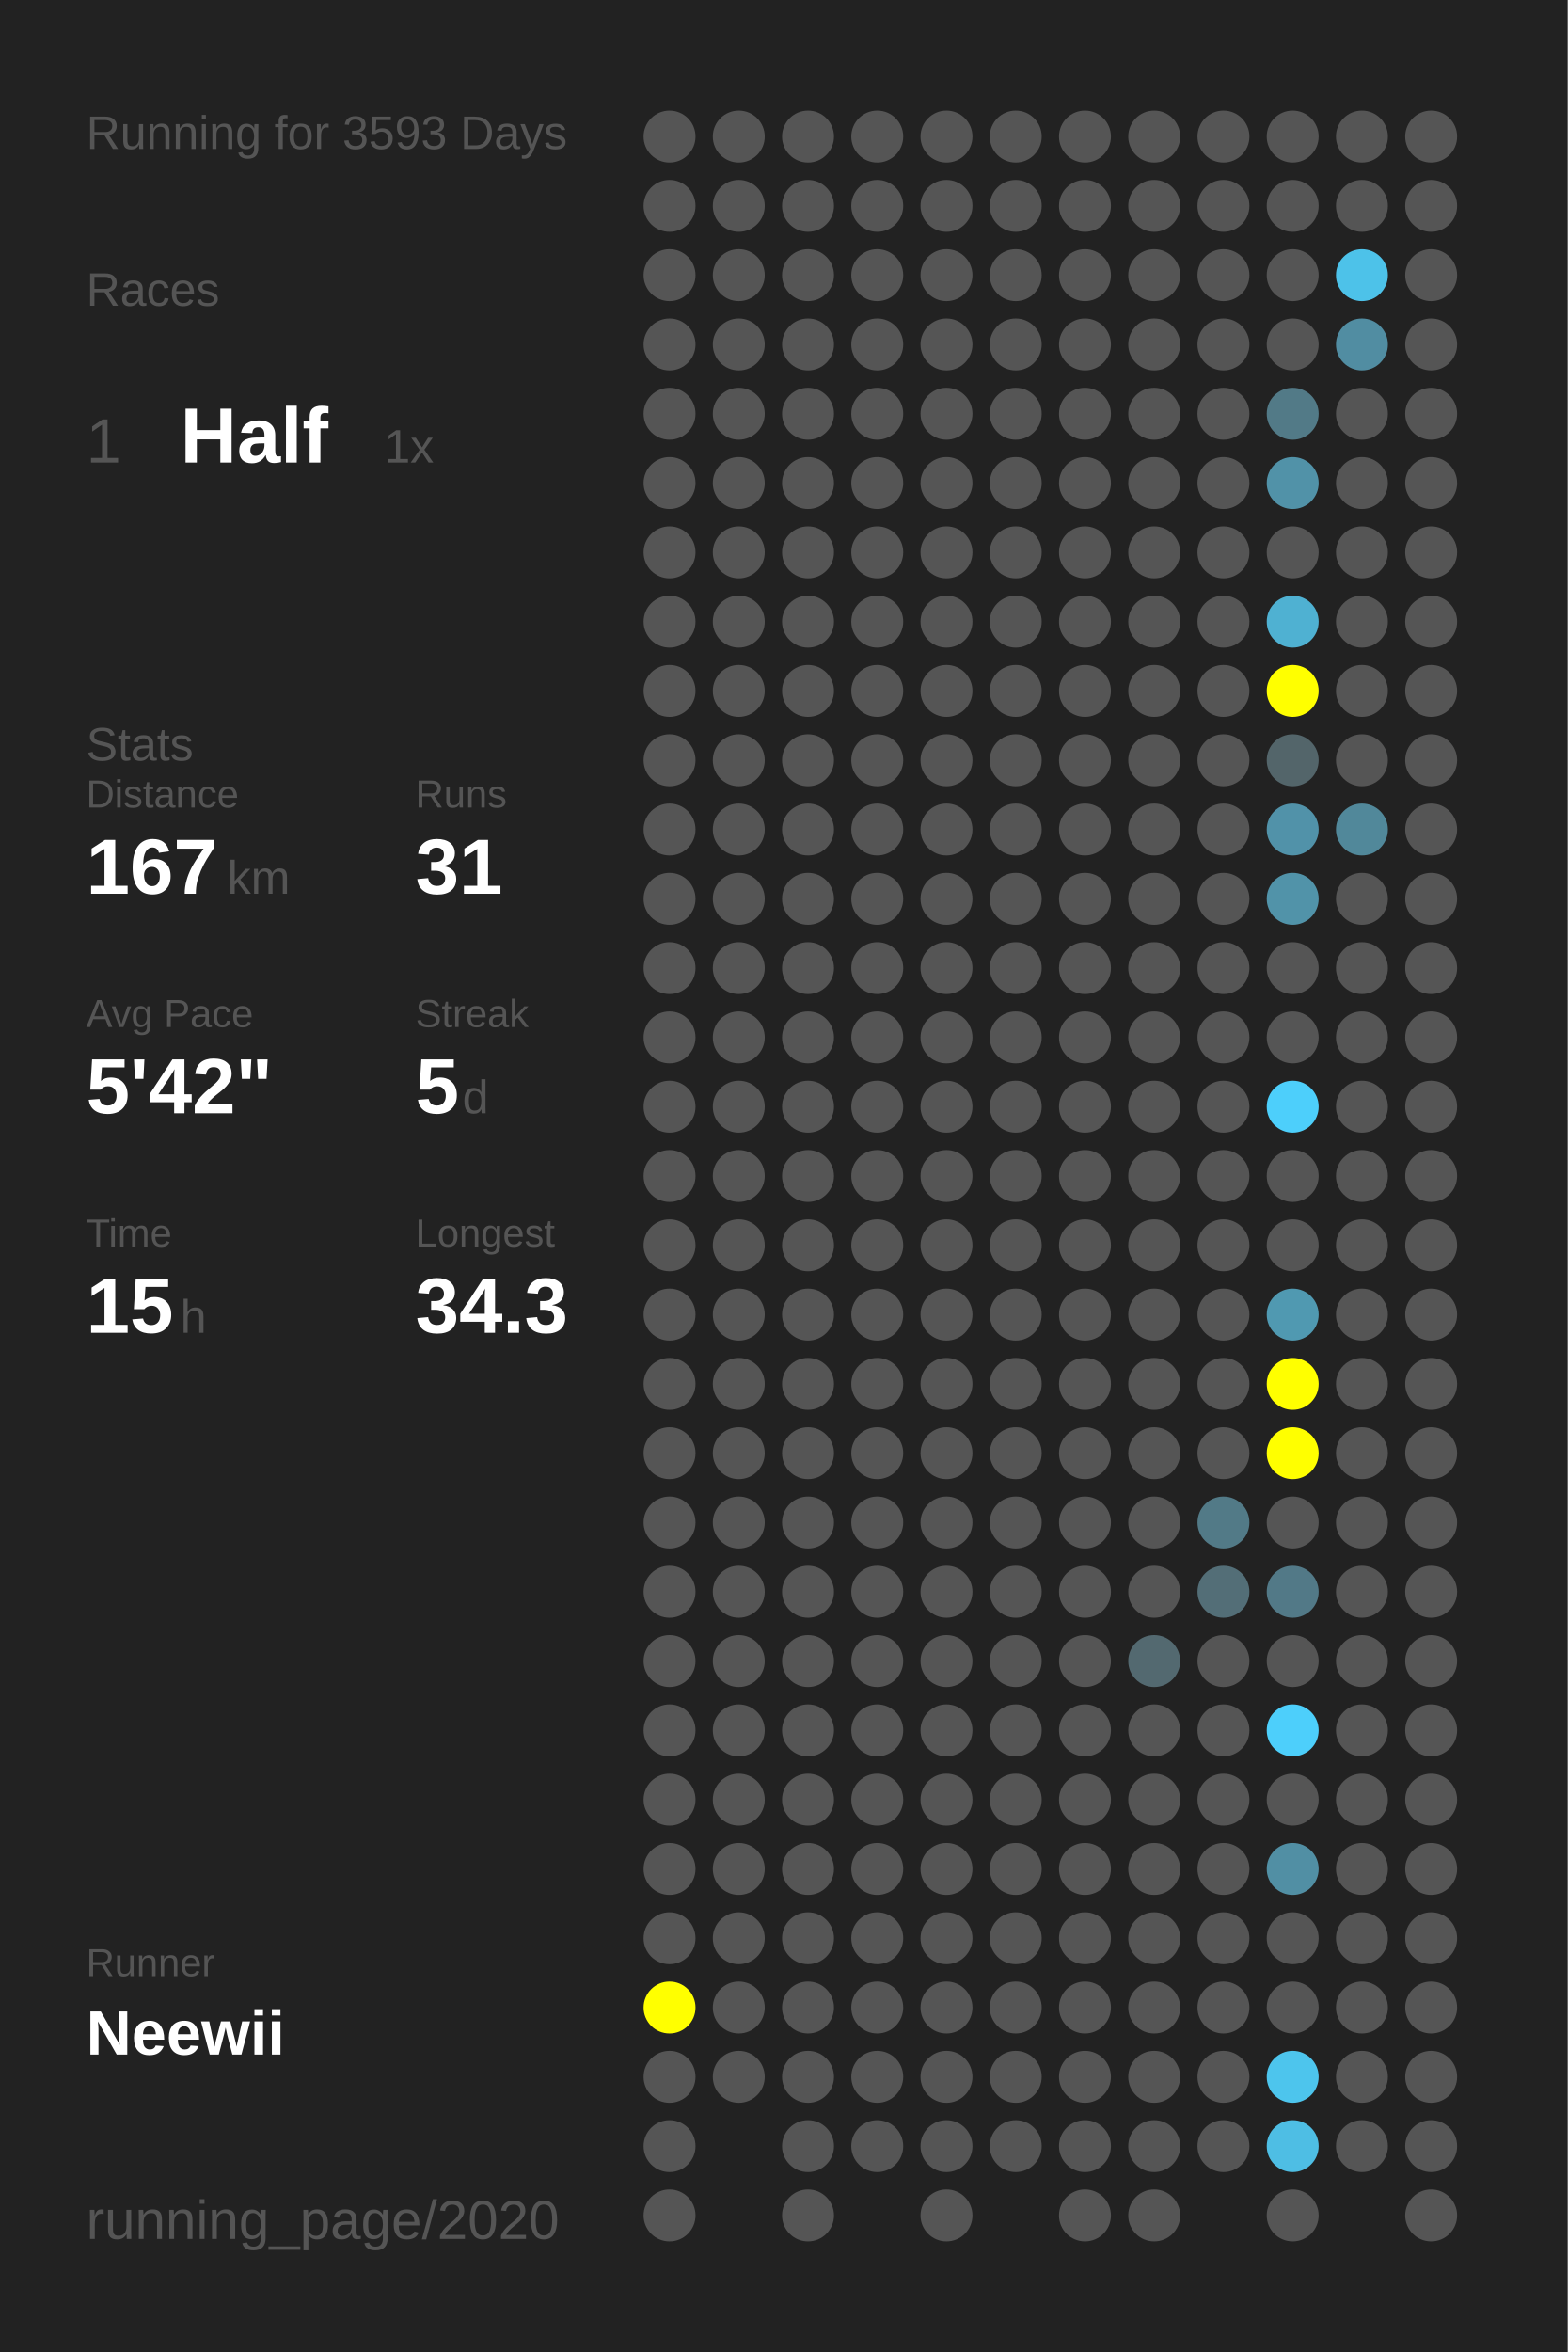
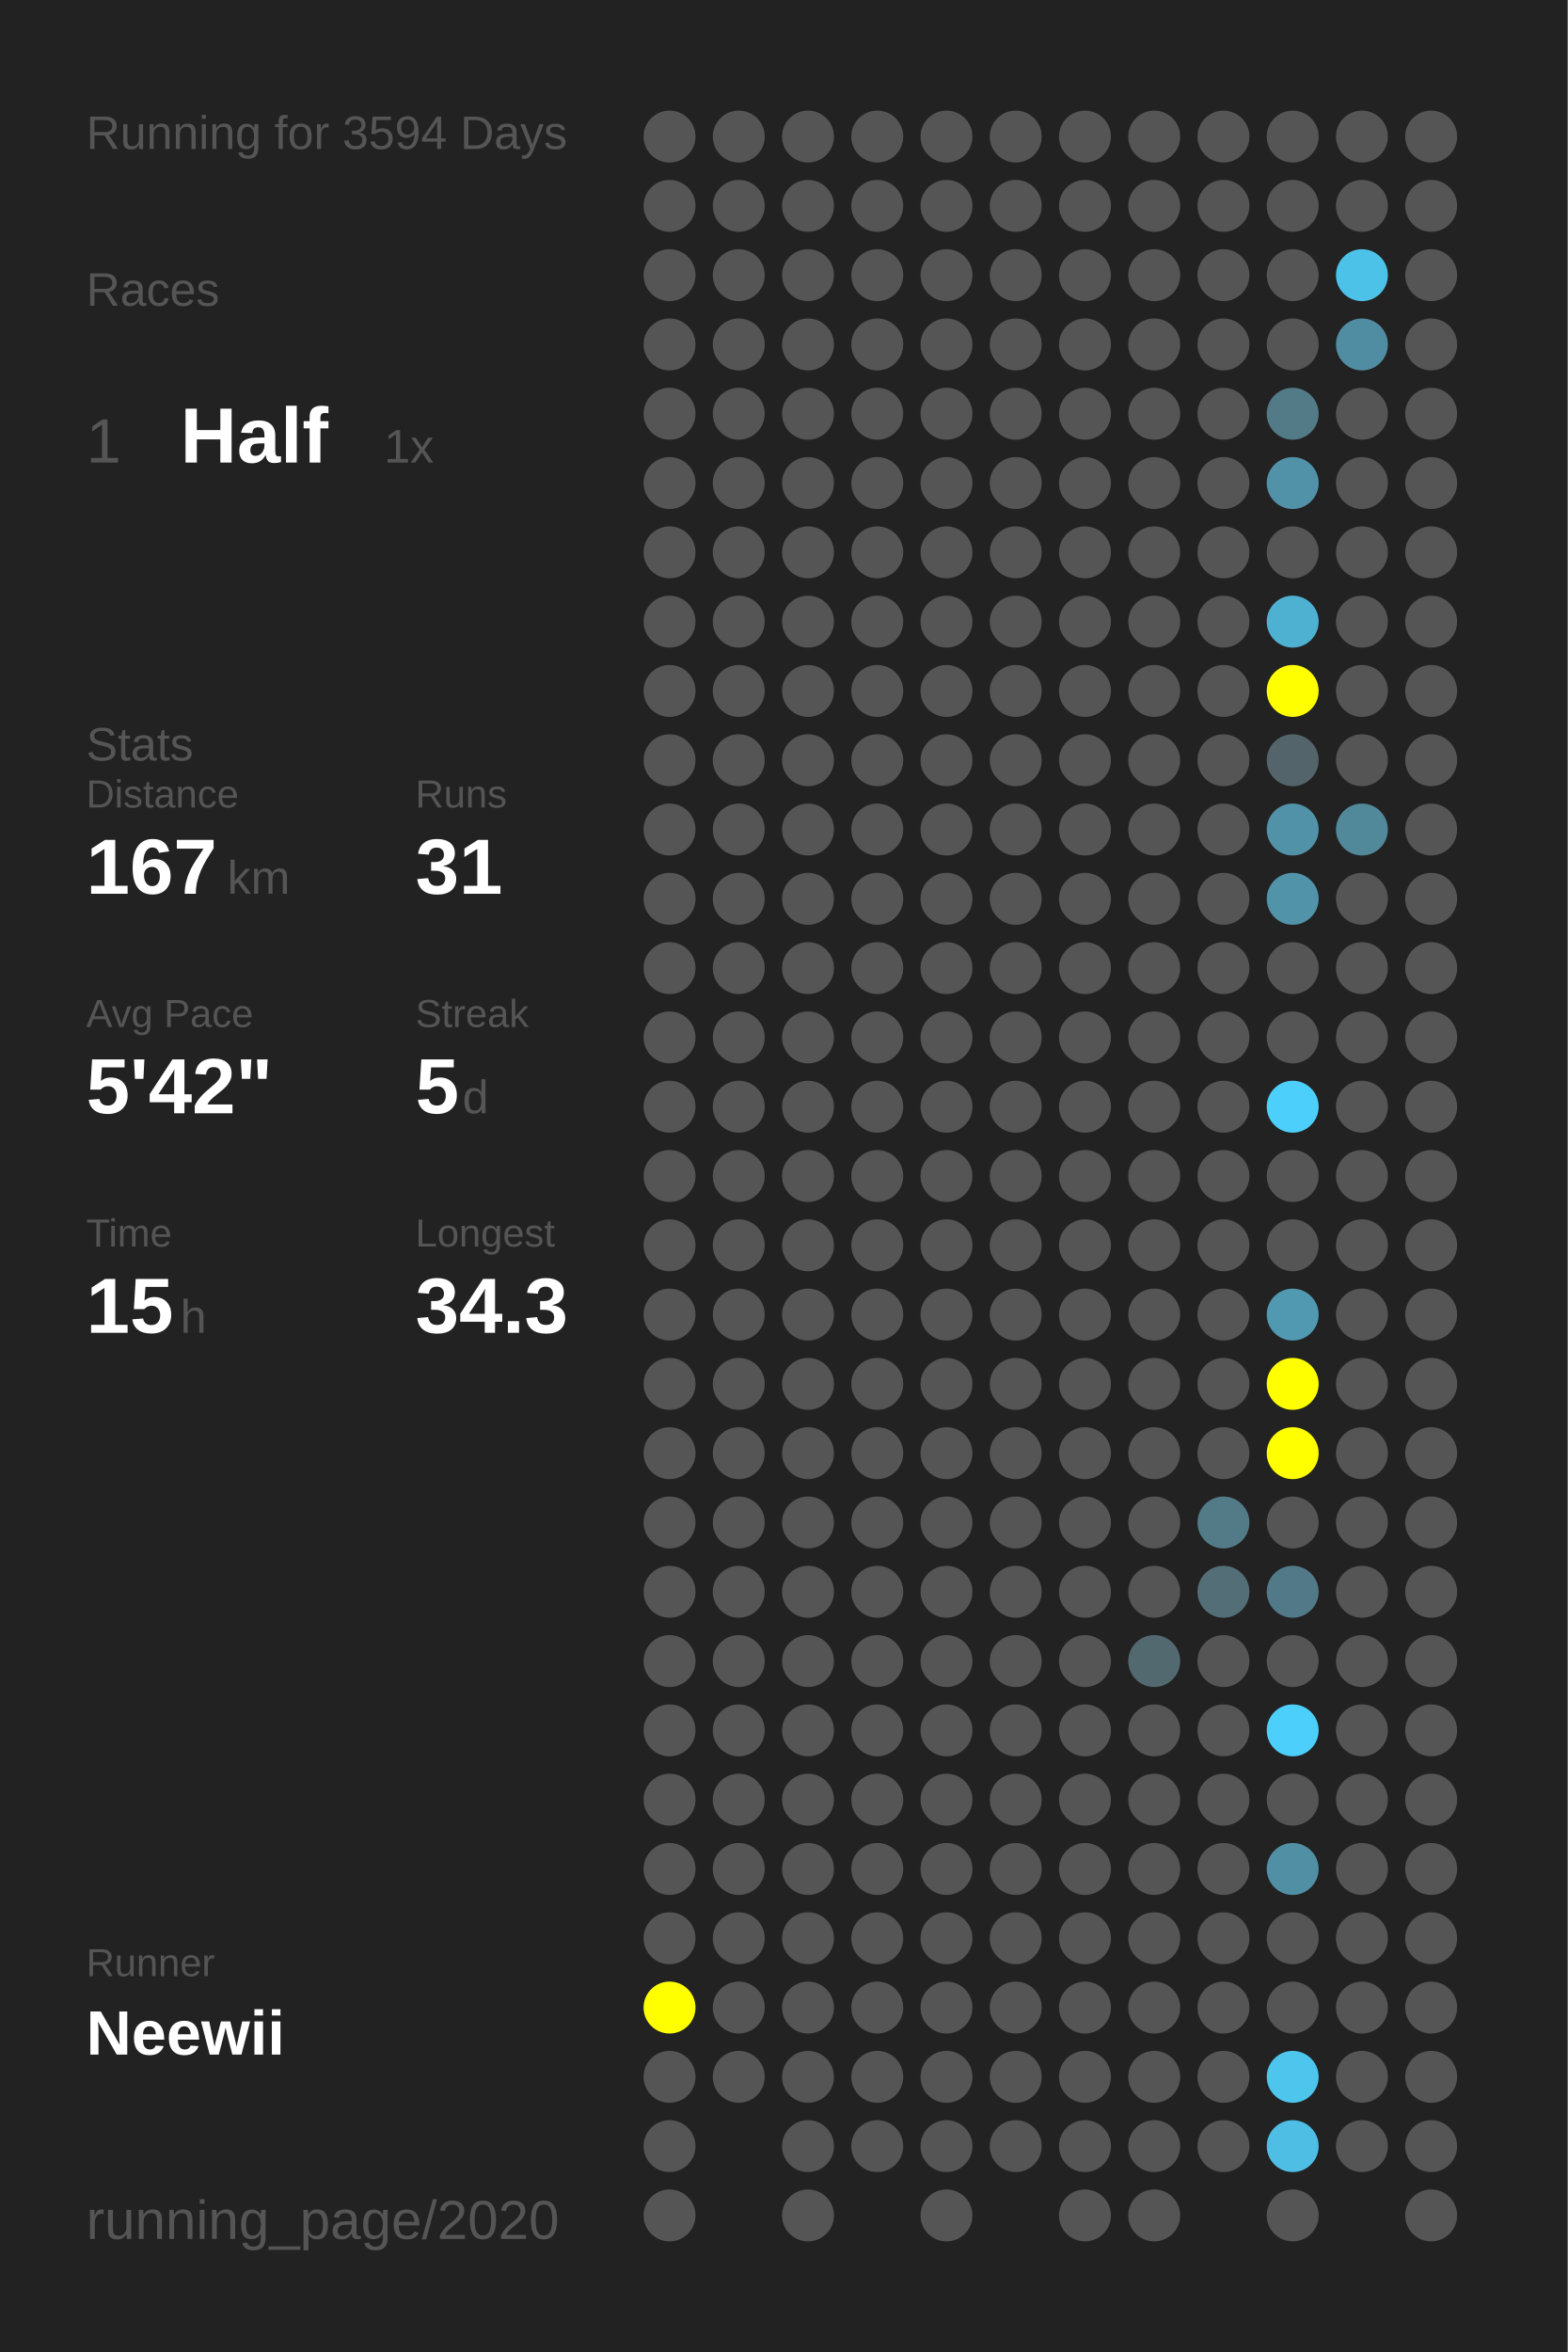
<svg xmlns="http://www.w3.org/2000/svg" baseProfile="full" height="300mm" version="1.1" viewBox="0,0,200,300" width="200mm">
  <defs />
  <rect fill="#222222" height="300" width="200" x="0" y="0" />
-   <text fill="#555555" style="font-size:6px; font-family:Arial;" x="11" y="19">Running for 3593 Days</text>
+   <text fill="#555555" style="font-size:6px; font-family:Arial;" x="11" y="19">Running for 3594 Days</text>
  <text fill="#555555" style="font-size:6px; font-family:Arial;" x="11" y="39">Races</text>
  <text fill="#555555" style="font-size:8px; font-family:Arial;" x="11" y="59">1</text>
  <text fill="#FFFFFF" style="font-size:10px; font-family:Arial; font-weight:bold;" x="23" y="59">Half</text>
  <text fill="#555555" style="font-size:6px; font-family:Arial;" x="49" y="59">1x</text>
  <text fill="#555555" style="font-size:6px; font-family:Arial;" x="11" y="97">Stats</text>
  <text fill="#555555" style="font-size:5px; font-family:Arial;" x="11" y="103">Distance</text>
  <text fill="#FFFFFF" style="font-size:10px; font-family:Arial; font-weight:bold;" x="11" y="114">167</text>
  <text fill="#555555" style="font-size:6px; font-family:Arial;" x="29" y="114">km</text>
  <text fill="#555555" style="font-size:5px; font-family:Arial;" x="53" y="103">Runs</text>
  <text fill="#FFFFFF" style="font-size:10px; font-family:Arial; font-weight:bold;" x="53" y="114">31</text>
  <text fill="#555555" style="font-size:5px; font-family:Arial;" x="11" y="131">Avg Pace</text>
  <text fill="#FFFFFF" style="font-size:10px; font-family:Arial; font-weight:bold;" x="11" y="142">5'42"</text>
  <text fill="#555555" style="font-size:5px; font-family:Arial;" x="53" y="131">Streak</text>
  <text fill="#FFFFFF" style="font-size:10px; font-family:Arial; font-weight:bold;" x="53" y="142">5</text>
  <text fill="#555555" style="font-size:6px; font-family:Arial;" x="59" y="142">d</text>
  <text fill="#555555" style="font-size:5px; font-family:Arial;" x="11" y="159">Time</text>
  <text fill="#FFFFFF" style="font-size:10px; font-family:Arial; font-weight:bold;" x="11" y="170">15</text>
  <text fill="#555555" style="font-size:6px; font-family:Arial;" x="23" y="170">h</text>
  <text fill="#555555" style="font-size:5px; font-family:Arial;" x="53" y="159">Longest</text>
  <text fill="#FFFFFF" style="font-size:10px; font-family:Arial; font-weight:bold;" x="53" y="170">34.3</text>
  <text fill="#555555" style="font-size:5px; font-family:Arial;" x="11" y="252.065">Runner</text>
  <text fill="#FFFFFF" style="font-size:8px; font-family:Arial; font-weight:bold;" x="11" y="262.065">Neewii</text>
  <text fill="#555555" style="font-size:7px; font-family:Arial;" x="11" y="285.581">running_page/2020</text>
  <circle cx="85.417" cy="17.419" fill="#555555" r="3.312" />
  <circle cx="85.417" cy="26.258" fill="#555555" r="3.312" />
  <circle cx="85.417" cy="35.097" fill="#555555" r="3.312" />
  <circle cx="85.417" cy="43.935" fill="#555555" r="3.312" />
  <circle cx="85.417" cy="52.774" fill="#555555" r="3.312" />
  <circle cx="85.417" cy="61.613" fill="#555555" r="3.312" />
  <circle cx="85.417" cy="70.452" fill="#555555" r="3.312" />
  <circle cx="85.417" cy="79.29" fill="#555555" r="3.312" />
  <circle cx="85.417" cy="88.129" fill="#555555" r="3.312" />
  <circle cx="85.417" cy="96.968" fill="#555555" r="3.312" />
  <circle cx="85.417" cy="105.806" fill="#555555" r="3.312" />
  <circle cx="85.417" cy="114.645" fill="#555555" r="3.312" />
  <circle cx="85.417" cy="123.484" fill="#555555" r="3.312" />
  <circle cx="85.417" cy="132.323" fill="#555555" r="3.312" />
  <circle cx="85.417" cy="141.161" fill="#555555" r="3.312" />
  <circle cx="85.417" cy="150" fill="#555555" r="3.312" />
  <circle cx="85.417" cy="158.839" fill="#555555" r="3.312" />
  <circle cx="85.417" cy="167.677" fill="#555555" r="3.312" />
  <circle cx="85.417" cy="176.516" fill="#555555" r="3.312" />
  <circle cx="85.417" cy="185.355" fill="#555555" r="3.312" />
  <circle cx="85.417" cy="194.194" fill="#555555" r="3.312" />
  <circle cx="85.417" cy="203.032" fill="#555555" r="3.312" />
  <circle cx="85.417" cy="211.871" fill="#555555" r="3.312" />
  <circle cx="85.417" cy="220.71" fill="#555555" r="3.312" />
  <circle cx="85.417" cy="229.548" fill="#555555" r="3.312" />
  <circle cx="85.417" cy="238.387" fill="#555555" r="3.312" />
  <circle cx="85.417" cy="247.226" fill="#555555" r="3.312" />
  <circle cx="85.417" cy="256.065" fill="#FFFF00" r="3.312" />
  <circle cx="85.417" cy="264.903" fill="#555555" r="3.312" />
  <circle cx="85.417" cy="273.742" fill="#555555" r="3.312" />
  <circle cx="85.417" cy="282.581" fill="#555555" r="3.312" />
  <circle cx="94.25" cy="17.419" fill="#555555" r="3.312" />
  <circle cx="94.25" cy="26.258" fill="#555555" r="3.312" />
  <circle cx="94.25" cy="35.097" fill="#555555" r="3.312" />
  <circle cx="94.25" cy="43.935" fill="#555555" r="3.312" />
  <circle cx="94.25" cy="52.774" fill="#555555" r="3.312" />
  <circle cx="94.25" cy="61.613" fill="#555555" r="3.312" />
  <circle cx="94.25" cy="70.452" fill="#555555" r="3.312" />
  <circle cx="94.25" cy="79.29" fill="#555555" r="3.312" />
  <circle cx="94.25" cy="88.129" fill="#555555" r="3.312" />
  <circle cx="94.25" cy="96.968" fill="#555555" r="3.312" />
  <circle cx="94.25" cy="105.806" fill="#555555" r="3.312" />
  <circle cx="94.25" cy="114.645" fill="#555555" r="3.312" />
  <circle cx="94.25" cy="123.484" fill="#555555" r="3.312" />
  <circle cx="94.25" cy="132.323" fill="#555555" r="3.312" />
  <circle cx="94.25" cy="141.161" fill="#555555" r="3.312" />
  <circle cx="94.25" cy="150" fill="#555555" r="3.312" />
  <circle cx="94.25" cy="158.839" fill="#555555" r="3.312" />
  <circle cx="94.25" cy="167.677" fill="#555555" r="3.312" />
  <circle cx="94.25" cy="176.516" fill="#555555" r="3.312" />
  <circle cx="94.25" cy="185.355" fill="#555555" r="3.312" />
  <circle cx="94.25" cy="194.194" fill="#555555" r="3.312" />
  <circle cx="94.25" cy="203.032" fill="#555555" r="3.312" />
  <circle cx="94.25" cy="211.871" fill="#555555" r="3.312" />
  <circle cx="94.25" cy="220.71" fill="#555555" r="3.312" />
  <circle cx="94.25" cy="229.548" fill="#555555" r="3.312" />
  <circle cx="94.25" cy="238.387" fill="#555555" r="3.312" />
  <circle cx="94.25" cy="247.226" fill="#555555" r="3.312" />
  <circle cx="94.25" cy="256.065" fill="#555555" r="3.312" />
  <circle cx="94.25" cy="264.903" fill="#555555" r="3.312" />
  <circle cx="103.083" cy="17.419" fill="#555555" r="3.312" />
  <circle cx="103.083" cy="26.258" fill="#555555" r="3.312" />
  <circle cx="103.083" cy="35.097" fill="#555555" r="3.312" />
  <circle cx="103.083" cy="43.935" fill="#555555" r="3.312" />
  <circle cx="103.083" cy="52.774" fill="#555555" r="3.312" />
  <circle cx="103.083" cy="61.613" fill="#555555" r="3.312" />
  <circle cx="103.083" cy="70.452" fill="#555555" r="3.312" />
  <circle cx="103.083" cy="79.29" fill="#555555" r="3.312" />
  <circle cx="103.083" cy="88.129" fill="#555555" r="3.312" />
  <circle cx="103.083" cy="96.968" fill="#555555" r="3.312" />
  <circle cx="103.083" cy="105.806" fill="#555555" r="3.312" />
  <circle cx="103.083" cy="114.645" fill="#555555" r="3.312" />
  <circle cx="103.083" cy="123.484" fill="#555555" r="3.312" />
  <circle cx="103.083" cy="132.323" fill="#555555" r="3.312" />
  <circle cx="103.083" cy="141.161" fill="#555555" r="3.312" />
  <circle cx="103.083" cy="150" fill="#555555" r="3.312" />
  <circle cx="103.083" cy="158.839" fill="#555555" r="3.312" />
  <circle cx="103.083" cy="167.677" fill="#555555" r="3.312" />
  <circle cx="103.083" cy="176.516" fill="#555555" r="3.312" />
  <circle cx="103.083" cy="185.355" fill="#555555" r="3.312" />
  <circle cx="103.083" cy="194.194" fill="#555555" r="3.312" />
  <circle cx="103.083" cy="203.032" fill="#555555" r="3.312" />
  <circle cx="103.083" cy="211.871" fill="#555555" r="3.312" />
  <circle cx="103.083" cy="220.71" fill="#555555" r="3.312" />
  <circle cx="103.083" cy="229.548" fill="#555555" r="3.312" />
  <circle cx="103.083" cy="238.387" fill="#555555" r="3.312" />
  <circle cx="103.083" cy="247.226" fill="#555555" r="3.312" />
  <circle cx="103.083" cy="256.065" fill="#555555" r="3.312" />
  <circle cx="103.083" cy="264.903" fill="#555555" r="3.312" />
  <circle cx="103.083" cy="273.742" fill="#555555" r="3.312" />
  <circle cx="103.083" cy="282.581" fill="#555555" r="3.312" />
  <circle cx="111.917" cy="17.419" fill="#555555" r="3.312" />
  <circle cx="111.917" cy="26.258" fill="#555555" r="3.312" />
  <circle cx="111.917" cy="35.097" fill="#555555" r="3.312" />
  <circle cx="111.917" cy="43.935" fill="#555555" r="3.312" />
  <circle cx="111.917" cy="52.774" fill="#555555" r="3.312" />
  <circle cx="111.917" cy="61.613" fill="#555555" r="3.312" />
  <circle cx="111.917" cy="70.452" fill="#555555" r="3.312" />
  <circle cx="111.917" cy="79.29" fill="#555555" r="3.312" />
  <circle cx="111.917" cy="88.129" fill="#555555" r="3.312" />
  <circle cx="111.917" cy="96.968" fill="#555555" r="3.312" />
  <circle cx="111.917" cy="105.806" fill="#555555" r="3.312" />
  <circle cx="111.917" cy="114.645" fill="#555555" r="3.312" />
  <circle cx="111.917" cy="123.484" fill="#555555" r="3.312" />
  <circle cx="111.917" cy="132.323" fill="#555555" r="3.312" />
  <circle cx="111.917" cy="141.161" fill="#555555" r="3.312" />
  <circle cx="111.917" cy="150" fill="#555555" r="3.312" />
  <circle cx="111.917" cy="158.839" fill="#555555" r="3.312" />
  <circle cx="111.917" cy="167.677" fill="#555555" r="3.312" />
  <circle cx="111.917" cy="176.516" fill="#555555" r="3.312" />
  <circle cx="111.917" cy="185.355" fill="#555555" r="3.312" />
  <circle cx="111.917" cy="194.194" fill="#555555" r="3.312" />
  <circle cx="111.917" cy="203.032" fill="#555555" r="3.312" />
  <circle cx="111.917" cy="211.871" fill="#555555" r="3.312" />
  <circle cx="111.917" cy="220.71" fill="#555555" r="3.312" />
  <circle cx="111.917" cy="229.548" fill="#555555" r="3.312" />
  <circle cx="111.917" cy="238.387" fill="#555555" r="3.312" />
  <circle cx="111.917" cy="247.226" fill="#555555" r="3.312" />
  <circle cx="111.917" cy="256.065" fill="#555555" r="3.312" />
  <circle cx="111.917" cy="264.903" fill="#555555" r="3.312" />
  <circle cx="111.917" cy="273.742" fill="#555555" r="3.312" />
  <circle cx="120.75" cy="17.419" fill="#555555" r="3.312" />
  <circle cx="120.75" cy="26.258" fill="#555555" r="3.312" />
  <circle cx="120.75" cy="35.097" fill="#555555" r="3.312" />
  <circle cx="120.75" cy="43.935" fill="#555555" r="3.312" />
  <circle cx="120.75" cy="52.774" fill="#555555" r="3.312" />
  <circle cx="120.75" cy="61.613" fill="#555555" r="3.312" />
  <circle cx="120.75" cy="70.452" fill="#555555" r="3.312" />
  <circle cx="120.75" cy="79.29" fill="#555555" r="3.312" />
  <circle cx="120.75" cy="88.129" fill="#555555" r="3.312" />
  <circle cx="120.75" cy="96.968" fill="#555555" r="3.312" />
  <circle cx="120.75" cy="105.806" fill="#555555" r="3.312" />
  <circle cx="120.75" cy="114.645" fill="#555555" r="3.312" />
  <circle cx="120.75" cy="123.484" fill="#555555" r="3.312" />
  <circle cx="120.75" cy="132.323" fill="#555555" r="3.312" />
  <circle cx="120.75" cy="141.161" fill="#555555" r="3.312" />
  <circle cx="120.75" cy="150" fill="#555555" r="3.312" />
  <circle cx="120.75" cy="158.839" fill="#555555" r="3.312" />
  <circle cx="120.75" cy="167.677" fill="#555555" r="3.312" />
  <circle cx="120.75" cy="176.516" fill="#555555" r="3.312" />
  <circle cx="120.75" cy="185.355" fill="#555555" r="3.312" />
  <circle cx="120.75" cy="194.194" fill="#555555" r="3.312" />
  <circle cx="120.75" cy="203.032" fill="#555555" r="3.312" />
  <circle cx="120.75" cy="211.871" fill="#555555" r="3.312" />
  <circle cx="120.75" cy="220.71" fill="#555555" r="3.312" />
  <circle cx="120.75" cy="229.548" fill="#555555" r="3.312" />
  <circle cx="120.75" cy="238.387" fill="#555555" r="3.312" />
  <circle cx="120.75" cy="247.226" fill="#555555" r="3.312" />
  <circle cx="120.75" cy="256.065" fill="#555555" r="3.312" />
  <circle cx="120.75" cy="264.903" fill="#555555" r="3.312" />
  <circle cx="120.75" cy="273.742" fill="#555555" r="3.312" />
  <circle cx="120.75" cy="282.581" fill="#555555" r="3.312" />
  <circle cx="129.583" cy="17.419" fill="#555555" r="3.312" />
  <circle cx="129.583" cy="26.258" fill="#555555" r="3.312" />
  <circle cx="129.583" cy="35.097" fill="#555555" r="3.312" />
  <circle cx="129.583" cy="43.935" fill="#555555" r="3.312" />
  <circle cx="129.583" cy="52.774" fill="#555555" r="3.312" />
  <circle cx="129.583" cy="61.613" fill="#555555" r="3.312" />
  <circle cx="129.583" cy="70.452" fill="#555555" r="3.312" />
  <circle cx="129.583" cy="79.29" fill="#555555" r="3.312" />
  <circle cx="129.583" cy="88.129" fill="#555555" r="3.312" />
  <circle cx="129.583" cy="96.968" fill="#555555" r="3.312" />
  <circle cx="129.583" cy="105.806" fill="#555555" r="3.312" />
  <circle cx="129.583" cy="114.645" fill="#555555" r="3.312" />
  <circle cx="129.583" cy="123.484" fill="#555555" r="3.312" />
  <circle cx="129.583" cy="132.323" fill="#555555" r="3.312" />
  <circle cx="129.583" cy="141.161" fill="#555555" r="3.312" />
  <circle cx="129.583" cy="150" fill="#555555" r="3.312" />
  <circle cx="129.583" cy="158.839" fill="#555555" r="3.312" />
  <circle cx="129.583" cy="167.677" fill="#555555" r="3.312" />
  <circle cx="129.583" cy="176.516" fill="#555555" r="3.312" />
  <circle cx="129.583" cy="185.355" fill="#555555" r="3.312" />
  <circle cx="129.583" cy="194.194" fill="#555555" r="3.312" />
  <circle cx="129.583" cy="203.032" fill="#555555" r="3.312" />
  <circle cx="129.583" cy="211.871" fill="#555555" r="3.312" />
  <circle cx="129.583" cy="220.71" fill="#555555" r="3.312" />
  <circle cx="129.583" cy="229.548" fill="#555555" r="3.312" />
  <circle cx="129.583" cy="238.387" fill="#555555" r="3.312" />
  <circle cx="129.583" cy="247.226" fill="#555555" r="3.312" />
  <circle cx="129.583" cy="256.065" fill="#555555" r="3.312" />
  <circle cx="129.583" cy="264.903" fill="#555555" r="3.312" />
  <circle cx="129.583" cy="273.742" fill="#555555" r="3.312" />
  <circle cx="138.417" cy="17.419" fill="#555555" r="3.312" />
  <circle cx="138.417" cy="26.258" fill="#555555" r="3.312" />
  <circle cx="138.417" cy="35.097" fill="#555555" r="3.312" />
  <circle cx="138.417" cy="43.935" fill="#555555" r="3.312" />
  <circle cx="138.417" cy="52.774" fill="#555555" r="3.312" />
  <circle cx="138.417" cy="61.613" fill="#555555" r="3.312" />
  <circle cx="138.417" cy="70.452" fill="#555555" r="3.312" />
  <circle cx="138.417" cy="79.29" fill="#555555" r="3.312" />
  <circle cx="138.417" cy="88.129" fill="#555555" r="3.312" />
  <circle cx="138.417" cy="96.968" fill="#555555" r="3.312" />
  <circle cx="138.417" cy="105.806" fill="#555555" r="3.312" />
  <circle cx="138.417" cy="114.645" fill="#555555" r="3.312" />
  <circle cx="138.417" cy="123.484" fill="#555555" r="3.312" />
  <circle cx="138.417" cy="132.323" fill="#555555" r="3.312" />
  <circle cx="138.417" cy="141.161" fill="#555555" r="3.312" />
  <circle cx="138.417" cy="150" fill="#555555" r="3.312" />
  <circle cx="138.417" cy="158.839" fill="#555555" r="3.312" />
  <circle cx="138.417" cy="167.677" fill="#555555" r="3.312" />
  <circle cx="138.417" cy="176.516" fill="#555555" r="3.312" />
  <circle cx="138.417" cy="185.355" fill="#555555" r="3.312" />
  <circle cx="138.417" cy="194.194" fill="#555555" r="3.312" />
  <circle cx="138.417" cy="203.032" fill="#555555" r="3.312" />
  <circle cx="138.417" cy="211.871" fill="#555555" r="3.312" />
  <circle cx="138.417" cy="220.71" fill="#555555" r="3.312" />
  <circle cx="138.417" cy="229.548" fill="#555555" r="3.312" />
  <circle cx="138.417" cy="238.387" fill="#555555" r="3.312" />
  <circle cx="138.417" cy="247.226" fill="#555555" r="3.312" />
  <circle cx="138.417" cy="256.065" fill="#555555" r="3.312" />
  <circle cx="138.417" cy="264.903" fill="#555555" r="3.312" />
  <circle cx="138.417" cy="273.742" fill="#555555" r="3.312" />
  <circle cx="138.417" cy="282.581" fill="#555555" r="3.312" />
  <circle cx="147.25" cy="17.419" fill="#555555" r="3.312" />
  <circle cx="147.25" cy="26.258" fill="#555555" r="3.312" />
  <circle cx="147.25" cy="35.097" fill="#555555" r="3.312" />
  <circle cx="147.25" cy="43.935" fill="#555555" r="3.312" />
  <circle cx="147.25" cy="52.774" fill="#555555" r="3.312" />
  <circle cx="147.25" cy="61.613" fill="#555555" r="3.312" />
  <circle cx="147.25" cy="70.452" fill="#555555" r="3.312" />
  <circle cx="147.25" cy="79.29" fill="#555555" r="3.312" />
  <circle cx="147.25" cy="88.129" fill="#555555" r="3.312" />
  <circle cx="147.25" cy="96.968" fill="#555555" r="3.312" />
  <circle cx="147.25" cy="105.806" fill="#555555" r="3.312" />
  <circle cx="147.25" cy="114.645" fill="#555555" r="3.312" />
  <circle cx="147.25" cy="123.484" fill="#555555" r="3.312" />
  <circle cx="147.25" cy="132.323" fill="#555555" r="3.312" />
  <circle cx="147.25" cy="141.161" fill="#555555" r="3.312" />
  <circle cx="147.25" cy="150" fill="#555555" r="3.312" />
  <circle cx="147.25" cy="158.839" fill="#555555" r="3.312" />
  <circle cx="147.25" cy="167.677" fill="#555555" r="3.312" />
  <circle cx="147.25" cy="176.516" fill="#555555" r="3.312" />
  <circle cx="147.25" cy="185.355" fill="#555555" r="3.312" />
  <circle cx="147.25" cy="194.194" fill="#555555" r="3.312" />
  <circle cx="147.25" cy="203.032" fill="#555555" r="3.312" />
  <circle cx="147.25" cy="211.871" fill="#536970" r="3.312" />
  <circle cx="147.25" cy="220.71" fill="#555555" r="3.312" />
  <circle cx="147.25" cy="229.548" fill="#555555" r="3.312" />
  <circle cx="147.25" cy="238.387" fill="#555555" r="3.312" />
  <circle cx="147.25" cy="247.226" fill="#555555" r="3.312" />
  <circle cx="147.25" cy="256.065" fill="#555555" r="3.312" />
  <circle cx="147.25" cy="264.903" fill="#555555" r="3.312" />
  <circle cx="147.25" cy="273.742" fill="#555555" r="3.312" />
  <circle cx="147.25" cy="282.581" fill="#555555" r="3.312" />
  <circle cx="156.083" cy="17.419" fill="#555555" r="3.312" />
  <circle cx="156.083" cy="26.258" fill="#555555" r="3.312" />
  <circle cx="156.083" cy="35.097" fill="#555555" r="3.312" />
  <circle cx="156.083" cy="43.935" fill="#555555" r="3.312" />
  <circle cx="156.083" cy="52.774" fill="#555555" r="3.312" />
  <circle cx="156.083" cy="61.613" fill="#555555" r="3.312" />
  <circle cx="156.083" cy="70.452" fill="#555555" r="3.312" />
  <circle cx="156.083" cy="79.29" fill="#555555" r="3.312" />
  <circle cx="156.083" cy="88.129" fill="#555555" r="3.312" />
  <circle cx="156.083" cy="96.968" fill="#555555" r="3.312" />
  <circle cx="156.083" cy="105.806" fill="#555555" r="3.312" />
  <circle cx="156.083" cy="114.645" fill="#555555" r="3.312" />
  <circle cx="156.083" cy="123.484" fill="#555555" r="3.312" />
  <circle cx="156.083" cy="132.323" fill="#555555" r="3.312" />
  <circle cx="156.083" cy="141.161" fill="#555555" r="3.312" />
  <circle cx="156.083" cy="150" fill="#555555" r="3.312" />
  <circle cx="156.083" cy="158.839" fill="#555555" r="3.312" />
  <circle cx="156.083" cy="167.677" fill="#555555" r="3.312" />
  <circle cx="156.083" cy="176.516" fill="#555555" r="3.312" />
  <circle cx="156.083" cy="185.355" fill="#555555" r="3.312" />
  <circle cx="156.083" cy="194.194" fill="#527a87" r="3.312" />
  <circle cx="156.083" cy="203.032" fill="#536e77" r="3.312" />
  <circle cx="156.083" cy="211.871" fill="#555555" r="3.312" />
  <circle cx="156.083" cy="220.71" fill="#555555" r="3.312" />
  <circle cx="156.083" cy="229.548" fill="#555555" r="3.312" />
  <circle cx="156.083" cy="238.387" fill="#555555" r="3.312" />
  <circle cx="156.083" cy="247.226" fill="#555555" r="3.312" />
  <circle cx="156.083" cy="256.065" fill="#555555" r="3.312" />
  <circle cx="156.083" cy="264.903" fill="#555555" r="3.312" />
  <circle cx="156.083" cy="273.742" fill="#555555" r="3.312" />
  <circle cx="164.917" cy="17.419" fill="#555555" r="3.312" />
  <circle cx="164.917" cy="26.258" fill="#555555" r="3.312" />
  <circle cx="164.917" cy="35.097" fill="#555555" r="3.312" />
  <circle cx="164.917" cy="43.935" fill="#555555" r="3.312" />
  <circle cx="164.917" cy="52.774" fill="#527a87" r="3.312" />
  <circle cx="164.917" cy="61.613" fill="#5192a8" r="3.312" />
  <circle cx="164.917" cy="70.452" fill="#555555" r="3.312" />
  <circle cx="164.917" cy="79.29" fill="#4fb1d2" r="3.312" />
  <circle cx="164.917" cy="88.129" fill="#FFFF00" r="3.312" />
  <circle cx="164.917" cy="96.968" fill="#53656a" r="3.312" />
  <circle cx="164.917" cy="105.806" fill="#5192a9" r="3.312" />
  <circle cx="164.917" cy="114.645" fill="#5193a9" r="3.312" />
  <circle cx="164.917" cy="123.484" fill="#555555" r="3.312" />
  <circle cx="164.917" cy="132.323" fill="#555555" r="3.312" />
  <circle cx="164.917" cy="141.161" fill="#4dcffb" r="3.312" />
  <circle cx="164.917" cy="150" fill="#555555" r="3.312" />
  <circle cx="164.917" cy="158.839" fill="#555555" r="3.312" />
  <circle cx="164.917" cy="167.677" fill="#5099b1" r="3.312" />
  <circle cx="164.917" cy="176.516" fill="#FFFF00" r="3.312" />
  <circle cx="164.917" cy="185.355" fill="#FFFF00" r="3.312" />
  <circle cx="164.917" cy="194.194" fill="#555555" r="3.312" />
  <circle cx="164.917" cy="203.032" fill="#527987" r="3.312" />
  <circle cx="164.917" cy="211.871" fill="#555555" r="3.312" />
  <circle cx="164.917" cy="220.71" fill="#4dcffb" r="3.312" />
  <circle cx="164.917" cy="229.548" fill="#555555" r="3.312" />
  <circle cx="164.917" cy="238.387" fill="#518fa4" r="3.312" />
  <circle cx="164.917" cy="247.226" fill="#555555" r="3.312" />
  <circle cx="164.917" cy="256.065" fill="#555555" r="3.312" />
  <circle cx="164.917" cy="264.903" fill="#4dc5ed" r="3.312" />
  <circle cx="164.917" cy="273.742" fill="#4ebee4" r="3.312" />
  <circle cx="164.917" cy="282.581" fill="#555555" r="3.312" />
  <circle cx="173.75" cy="17.419" fill="#555555" r="3.312" />
  <circle cx="173.75" cy="26.258" fill="#555555" r="3.312" />
  <circle cx="173.75" cy="35.097" fill="#4dc2e9" r="3.312" />
  <circle cx="173.75" cy="43.935" fill="#518da2" r="3.312" />
  <circle cx="173.75" cy="52.774" fill="#555555" r="3.312" />
  <circle cx="173.75" cy="61.613" fill="#555555" r="3.312" />
  <circle cx="173.75" cy="70.452" fill="#555555" r="3.312" />
  <circle cx="173.75" cy="79.29" fill="#555555" r="3.312" />
  <circle cx="173.75" cy="88.129" fill="#555555" r="3.312" />
  <circle cx="173.75" cy="96.968" fill="#555555" r="3.312" />
  <circle cx="173.75" cy="105.806" fill="#51889a" r="3.312" />
  <circle cx="173.75" cy="114.645" fill="#555555" r="3.312" />
  <circle cx="173.75" cy="123.484" fill="#555555" r="3.312" />
  <circle cx="173.75" cy="132.323" fill="#555555" r="3.312" />
  <circle cx="173.75" cy="141.161" fill="#555555" r="3.312" />
  <circle cx="173.75" cy="150" fill="#555555" r="3.312" />
  <circle cx="173.75" cy="158.839" fill="#555555" r="3.312" />
  <circle cx="173.75" cy="167.677" fill="#555555" r="3.312" />
  <circle cx="173.75" cy="176.516" fill="#555555" r="3.312" />
  <circle cx="173.75" cy="185.355" fill="#555555" r="3.312" />
  <circle cx="173.75" cy="194.194" fill="#555555" r="3.312" />
  <circle cx="173.75" cy="203.032" fill="#555555" r="3.312" />
  <circle cx="173.75" cy="211.871" fill="#555555" r="3.312" />
  <circle cx="173.75" cy="220.71" fill="#555555" r="3.312" />
  <circle cx="173.75" cy="229.548" fill="#555555" r="3.312" />
  <circle cx="173.75" cy="238.387" fill="#555555" r="3.312" />
  <circle cx="173.75" cy="247.226" fill="#555555" r="3.312" />
  <circle cx="173.75" cy="256.065" fill="#555555" r="3.312" />
  <circle cx="173.75" cy="264.903" fill="#555555" r="3.312" />
  <circle cx="173.75" cy="273.742" fill="#555555" r="3.312" />
  <circle cx="182.583" cy="17.419" fill="#555555" r="3.312" />
  <circle cx="182.583" cy="26.258" fill="#555555" r="3.312" />
  <circle cx="182.583" cy="35.097" fill="#555555" r="3.312" />
  <circle cx="182.583" cy="43.935" fill="#555555" r="3.312" />
  <circle cx="182.583" cy="52.774" fill="#555555" r="3.312" />
  <circle cx="182.583" cy="61.613" fill="#555555" r="3.312" />
  <circle cx="182.583" cy="70.452" fill="#555555" r="3.312" />
  <circle cx="182.583" cy="79.29" fill="#555555" r="3.312" />
  <circle cx="182.583" cy="88.129" fill="#555555" r="3.312" />
  <circle cx="182.583" cy="96.968" fill="#555555" r="3.312" />
  <circle cx="182.583" cy="105.806" fill="#555555" r="3.312" />
  <circle cx="182.583" cy="114.645" fill="#555555" r="3.312" />
  <circle cx="182.583" cy="123.484" fill="#555555" r="3.312" />
  <circle cx="182.583" cy="132.323" fill="#555555" r="3.312" />
  <circle cx="182.583" cy="141.161" fill="#555555" r="3.312" />
  <circle cx="182.583" cy="150" fill="#555555" r="3.312" />
  <circle cx="182.583" cy="158.839" fill="#555555" r="3.312" />
  <circle cx="182.583" cy="167.677" fill="#555555" r="3.312" />
  <circle cx="182.583" cy="176.516" fill="#555555" r="3.312" />
  <circle cx="182.583" cy="185.355" fill="#555555" r="3.312" />
  <circle cx="182.583" cy="194.194" fill="#555555" r="3.312" />
  <circle cx="182.583" cy="203.032" fill="#555555" r="3.312" />
  <circle cx="182.583" cy="211.871" fill="#555555" r="3.312" />
  <circle cx="182.583" cy="220.71" fill="#555555" r="3.312" />
  <circle cx="182.583" cy="229.548" fill="#555555" r="3.312" />
  <circle cx="182.583" cy="238.387" fill="#555555" r="3.312" />
  <circle cx="182.583" cy="247.226" fill="#555555" r="3.312" />
  <circle cx="182.583" cy="256.065" fill="#555555" r="3.312" />
  <circle cx="182.583" cy="264.903" fill="#555555" r="3.312" />
  <circle cx="182.583" cy="273.742" fill="#555555" r="3.312" />
  <circle cx="182.583" cy="282.581" fill="#555555" r="3.312" />
</svg>
